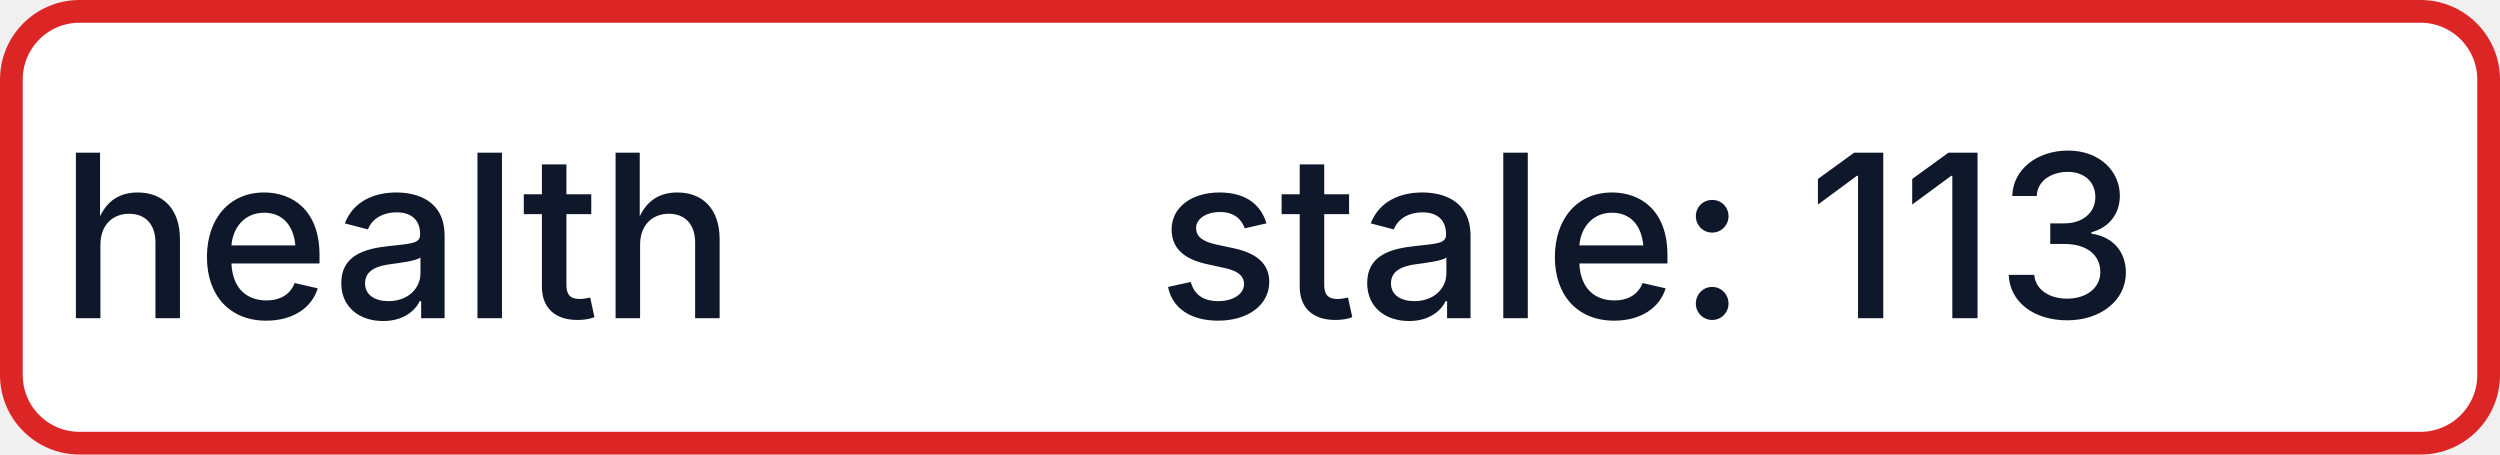
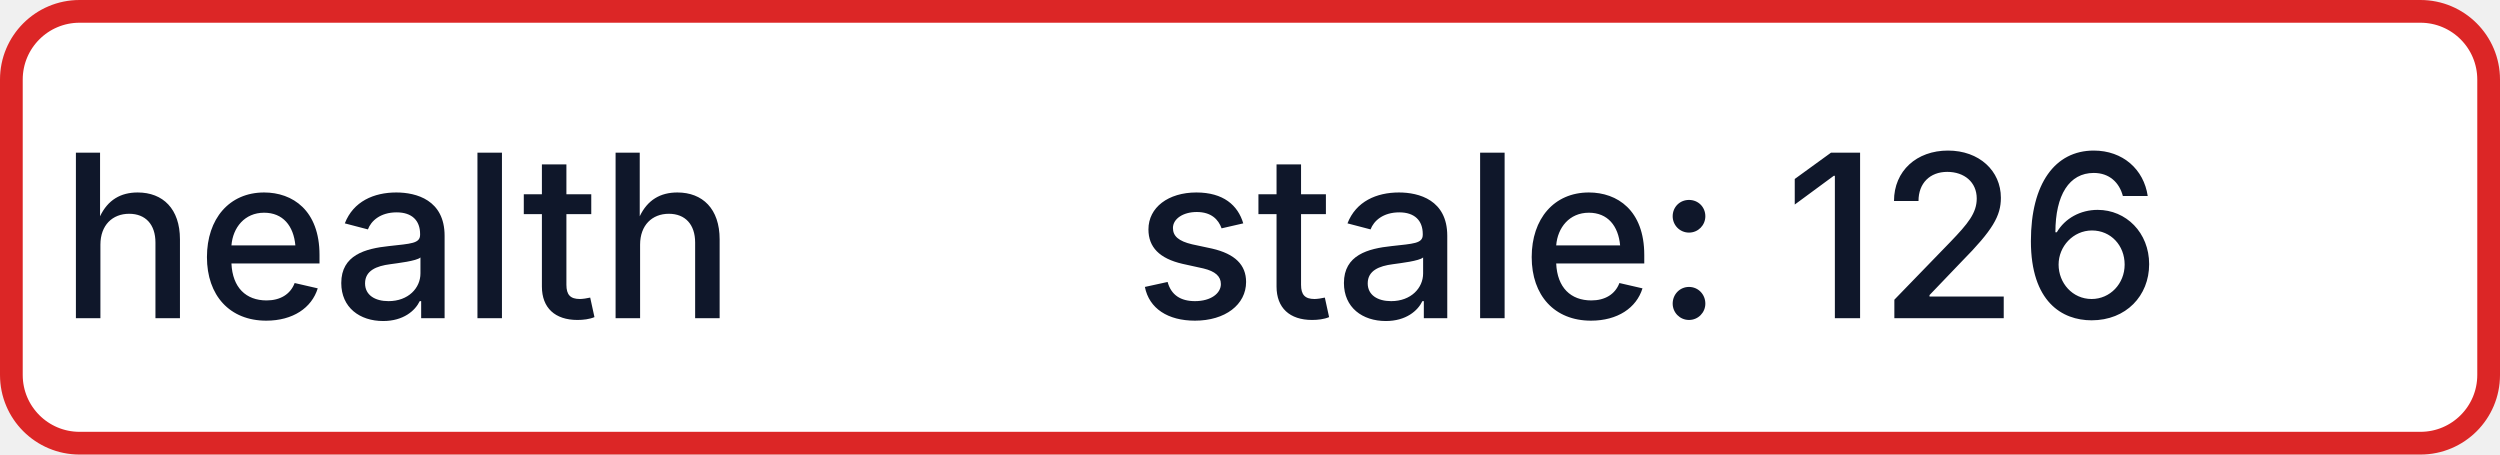
- <svg xmlns="http://www.w3.org/2000/svg" width="110" height="20" role="img" aria-label="health: stale: 113">
+ <svg xmlns="http://www.w3.org/2000/svg" width="110" height="20" role="img" aria-label="health: stale: 126">
  <rect x="0.5" y="0.5" width="109" height="19" rx="3" fill="#FFFFFF" stroke="#DC2626" stroke-width="1" />
  <g fill="#0F172A" text-anchor="middle" font-family="-apple-system,BlinkMacSystemFont,Segoe UI,sans-serif" font-size="10" font-weight="500">
    <text x="17.5" y="14">health</text>
-     <text x="72.5" y="14" textLength="68" lengthAdjust="spacingAndGlyphs">stale: 113</text>
+     <text x="72.5" y="14" textLength="68" lengthAdjust="spacingAndGlyphs">stale: 126</text>
  </g>
</svg>
